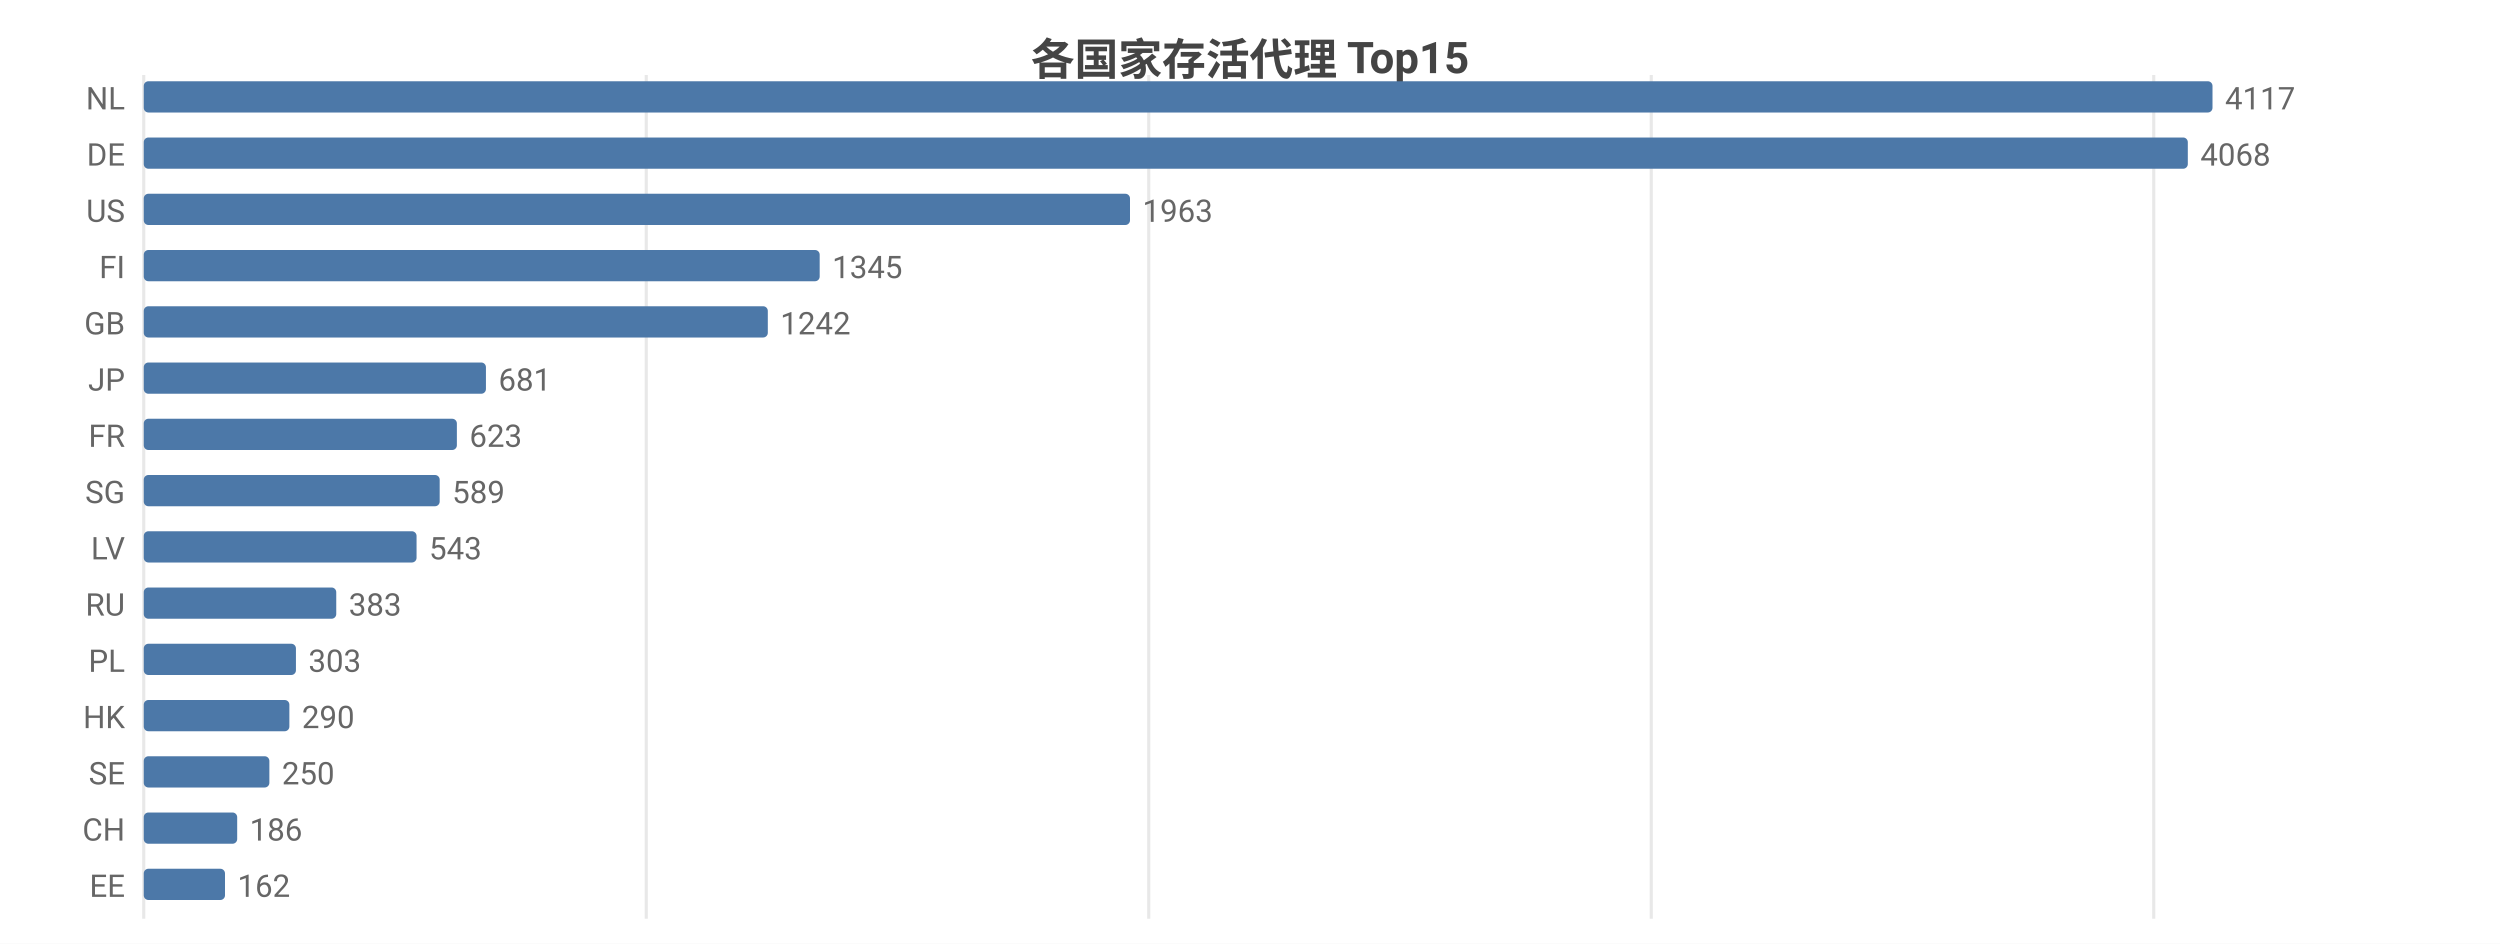
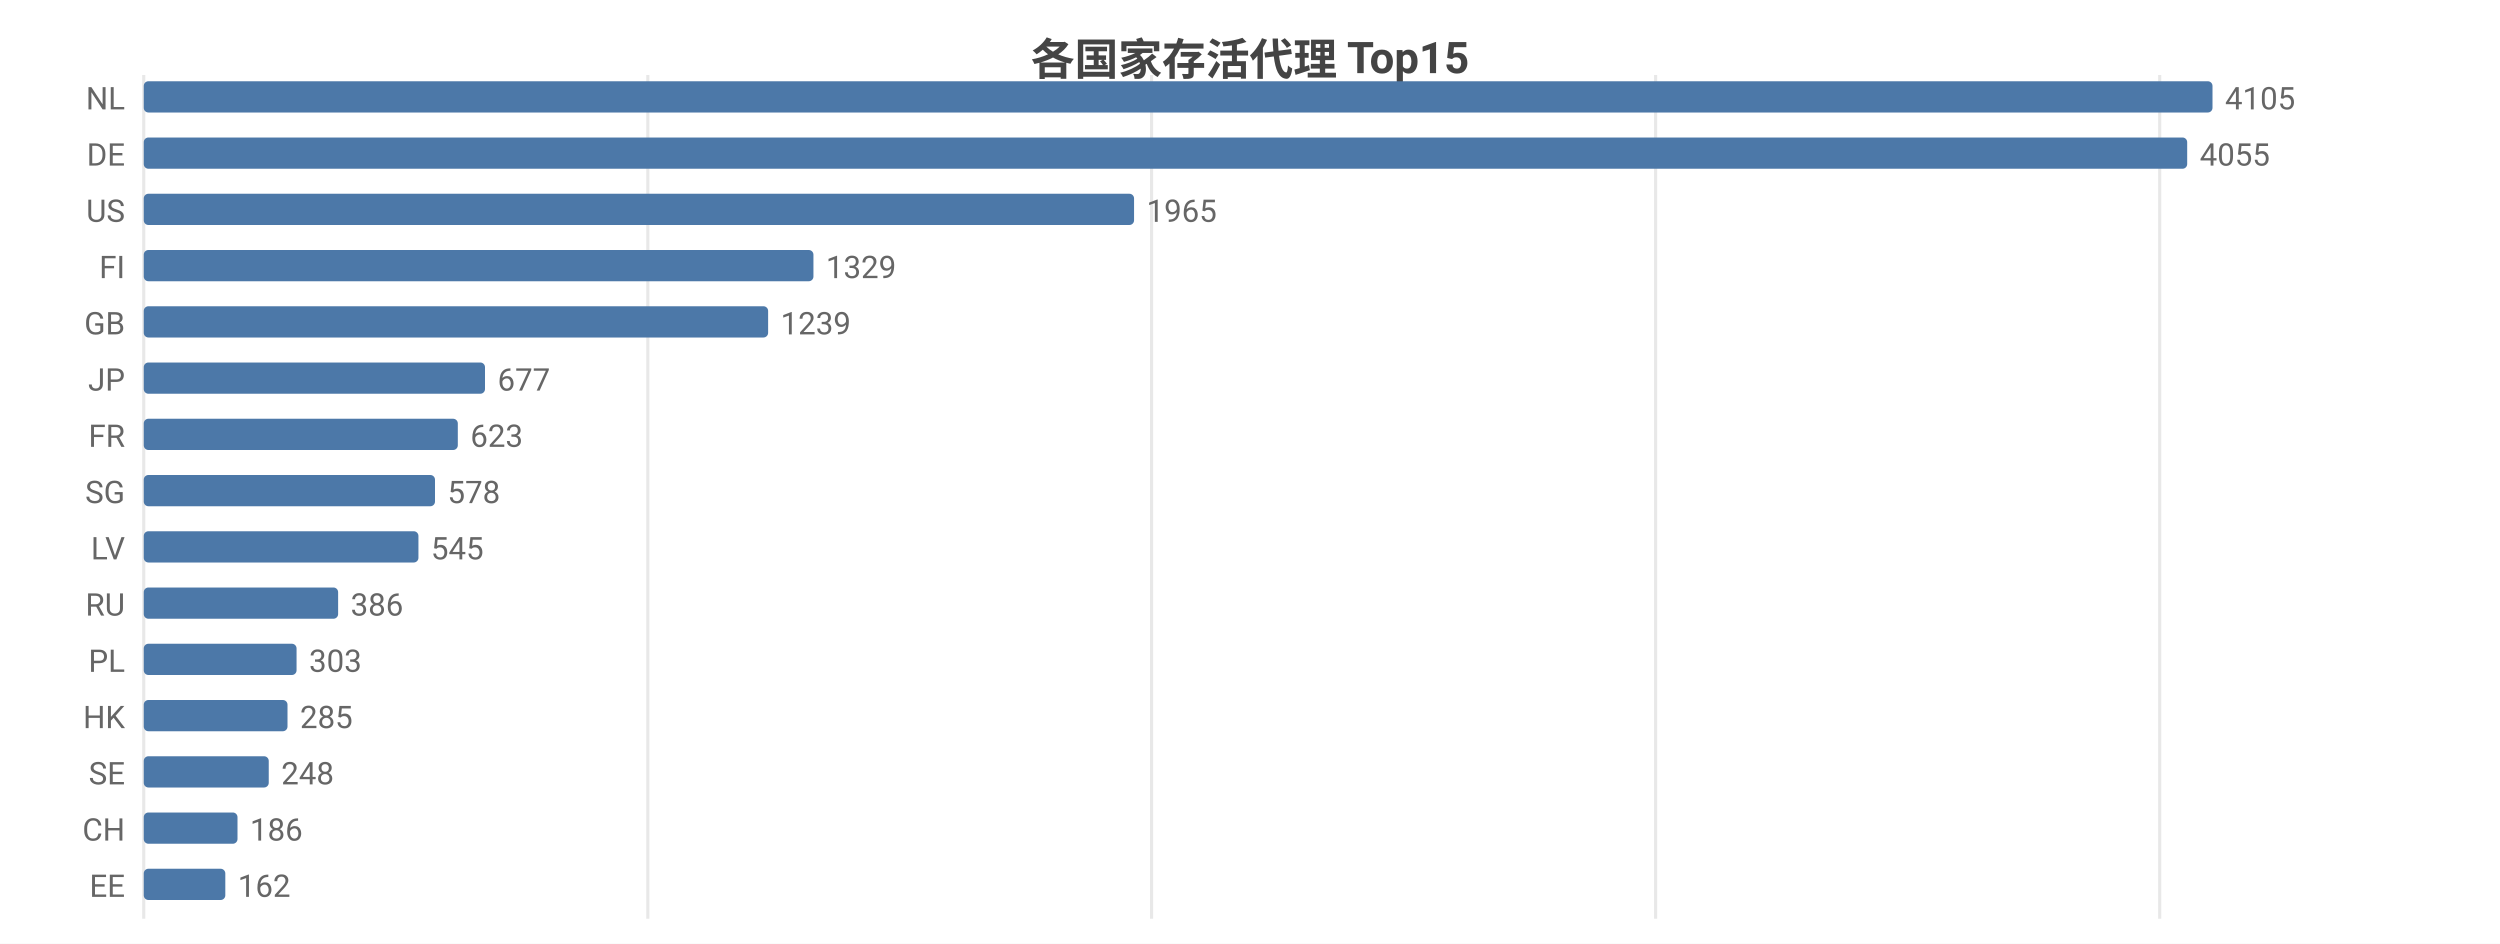
<svg xmlns="http://www.w3.org/2000/svg" width="800" height="302" viewBox="0 0 800 302">
  <rect width="800" height="302" fill="#ffffff" />
  <style>text{font-family:system-ui,-apple-system,'Segoe UI',Roboto,'PingFang SC','Microsoft YaHei','Noto Sans CJK SC',sans-serif}.g{stroke:#e8e8e8;stroke-width:1}.a{stroke:#999;stroke-width:1}.t{font-size:10px;fill:#666}.m{font-size:10px;text-anchor:middle;fill:#666}.e{font-size:10px;text-anchor:end;fill:#666}.l{font-size:11px;fill:#333}.tt{font-size:14px;font-weight:600;text-anchor:middle;fill:#444}.em{font-size:13px;text-anchor:middle;fill:#999}</style>
  <text class="tt" x="400.0" y="24">各国家存活代理 Top15</text>
  <line class="g" x1="46" y1="24" x2="46" y2="294" />
-   <line class="g" x1="206.8" y1="24" x2="206.8" y2="294" />
-   <line class="g" x1="367.6" y1="24" x2="367.6" y2="294" />
-   <line class="g" x1="528.4" y1="24" x2="528.4" y2="294" />
-   <line class="g" x1="689.2" y1="24" x2="689.2" y2="294" />
+   <line class="g" x1="207.3" y1="24" x2="207.3" y2="294" />
+   <line class="g" x1="368.5" y1="24" x2="368.5" y2="294" />
+   <line class="g" x1="529.8" y1="24" x2="529.8" y2="294" />
+   <line class="g" x1="691.1" y1="24" x2="691.1" y2="294" />
  <text class="e" x="40" y="35">NL</text>
  <rect x="46" y="26" width="662" height="10" fill="#4c78a8" rx="1.5" />
-   <text class="t" x="712" y="35">4117</text>
+   <text class="t" x="712" y="35">4105</text>
  <text class="e" x="40" y="53">DE</text>
-   <rect x="46" y="44" width="654.1" height="10" fill="#4c78a8" rx="1.5" />
-   <text class="t" x="704.1" y="53">4068</text>
+   <rect x="46" y="44" width="653.9" height="10" fill="#4c78a8" rx="1.5" />
+   <text class="t" x="703.9" y="53">4055</text>
  <text class="e" x="40" y="71">US</text>
-   <rect x="46" y="62" width="315.6" height="10" fill="#4c78a8" rx="1.5" />
-   <text class="t" x="365.6" y="71">1963</text>
+   <rect x="46" y="62" width="316.9" height="10" fill="#4c78a8" rx="1.5" />
+   <text class="t" x="366.9" y="71">1965</text>
  <text class="e" x="40" y="89">FI</text>
-   <rect x="46" y="80" width="216.3" height="10" fill="#4c78a8" rx="1.5" />
-   <text class="t" x="266.3" y="89">1345</text>
+   <rect x="46" y="80" width="214.3" height="10" fill="#4c78a8" rx="1.5" />
+   <text class="t" x="264.3" y="89">1329</text>
  <text class="e" x="40" y="107">GB</text>
-   <rect x="46" y="98" width="199.7" height="10" fill="#4c78a8" rx="1.5" />
-   <text class="t" x="249.7" y="107">1242</text>
+   <rect x="46" y="98" width="199.8" height="10" fill="#4c78a8" rx="1.5" />
+   <text class="t" x="249.8" y="107">1239</text>
  <text class="e" x="40" y="125">JP</text>
-   <rect x="46" y="116" width="109.5" height="10" fill="#4c78a8" rx="1.5" />
-   <text class="t" x="159.5" y="125">681</text>
+   <rect x="46" y="116" width="109.2" height="10" fill="#4c78a8" rx="1.5" />
+   <text class="t" x="159.2" y="125">677</text>
  <text class="e" x="40" y="143">FR</text>
-   <rect x="46" y="134" width="100.2" height="10" fill="#4c78a8" rx="1.5" />
-   <text class="t" x="150.2" y="143">623</text>
+   <rect x="46" y="134" width="100.5" height="10" fill="#4c78a8" rx="1.5" />
+   <text class="t" x="150.5" y="143">623</text>
  <text class="e" x="40" y="161">SG</text>
-   <rect x="46" y="152" width="94.7" height="10" fill="#4c78a8" rx="1.5" />
-   <text class="t" x="144.7" y="161">589</text>
+   <rect x="46" y="152" width="93.2" height="10" fill="#4c78a8" rx="1.5" />
+   <text class="t" x="143.2" y="161">578</text>
  <text class="e" x="40" y="179">LV</text>
-   <rect x="46" y="170" width="87.3" height="10" fill="#4c78a8" rx="1.5" />
-   <text class="t" x="137.3" y="179">543</text>
+   <rect x="46" y="170" width="87.9" height="10" fill="#4c78a8" rx="1.5" />
+   <text class="t" x="137.9" y="179">545</text>
  <text class="e" x="40" y="197">RU</text>
-   <rect x="46" y="188" width="61.6" height="10" fill="#4c78a8" rx="1.5" />
-   <text class="t" x="111.6" y="197">383</text>
+   <rect x="46" y="188" width="62.2" height="10" fill="#4c78a8" rx="1.5" />
+   <text class="t" x="112.2" y="197">386</text>
  <text class="e" x="40" y="215">PL</text>
-   <rect x="46" y="206" width="48.7" height="10" fill="#4c78a8" rx="1.5" />
-   <text class="t" x="98.7" y="215">303</text>
+   <rect x="46" y="206" width="48.9" height="10" fill="#4c78a8" rx="1.5" />
+   <text class="t" x="98.9" y="215">303</text>
  <text class="e" x="40" y="233">HK</text>
-   <rect x="46" y="224" width="46.6" height="10" fill="#4c78a8" rx="1.5" />
-   <text class="t" x="96.6" y="233">290</text>
+   <rect x="46" y="224" width="46.0" height="10" fill="#4c78a8" rx="1.5" />
+   <text class="t" x="96.0" y="233">285</text>
  <text class="e" x="40" y="251">SE</text>
-   <rect x="46" y="242" width="40.2" height="10" fill="#4c78a8" rx="1.5" />
-   <text class="t" x="90.2" y="251">250</text>
+   <rect x="46" y="242" width="40.0" height="10" fill="#4c78a8" rx="1.5" />
+   <text class="t" x="90.0" y="251">248</text>
  <text class="e" x="40" y="269">CH</text>
-   <rect x="46" y="260" width="29.9" height="10" fill="#4c78a8" rx="1.5" />
-   <text class="t" x="79.9" y="269">186</text>
+   <rect x="46" y="260" width="30.0" height="10" fill="#4c78a8" rx="1.5" />
+   <text class="t" x="80.0" y="269">186</text>
  <text class="e" x="40" y="287">EE</text>
-   <rect x="46" y="278" width="26.0" height="10" fill="#4c78a8" rx="1.5" />
-   <text class="t" x="76.0" y="287">162</text>
+   <rect x="46" y="278" width="26.1" height="10" fill="#4c78a8" rx="1.5" />
+   <text class="t" x="76.1" y="287">162</text>
</svg>
